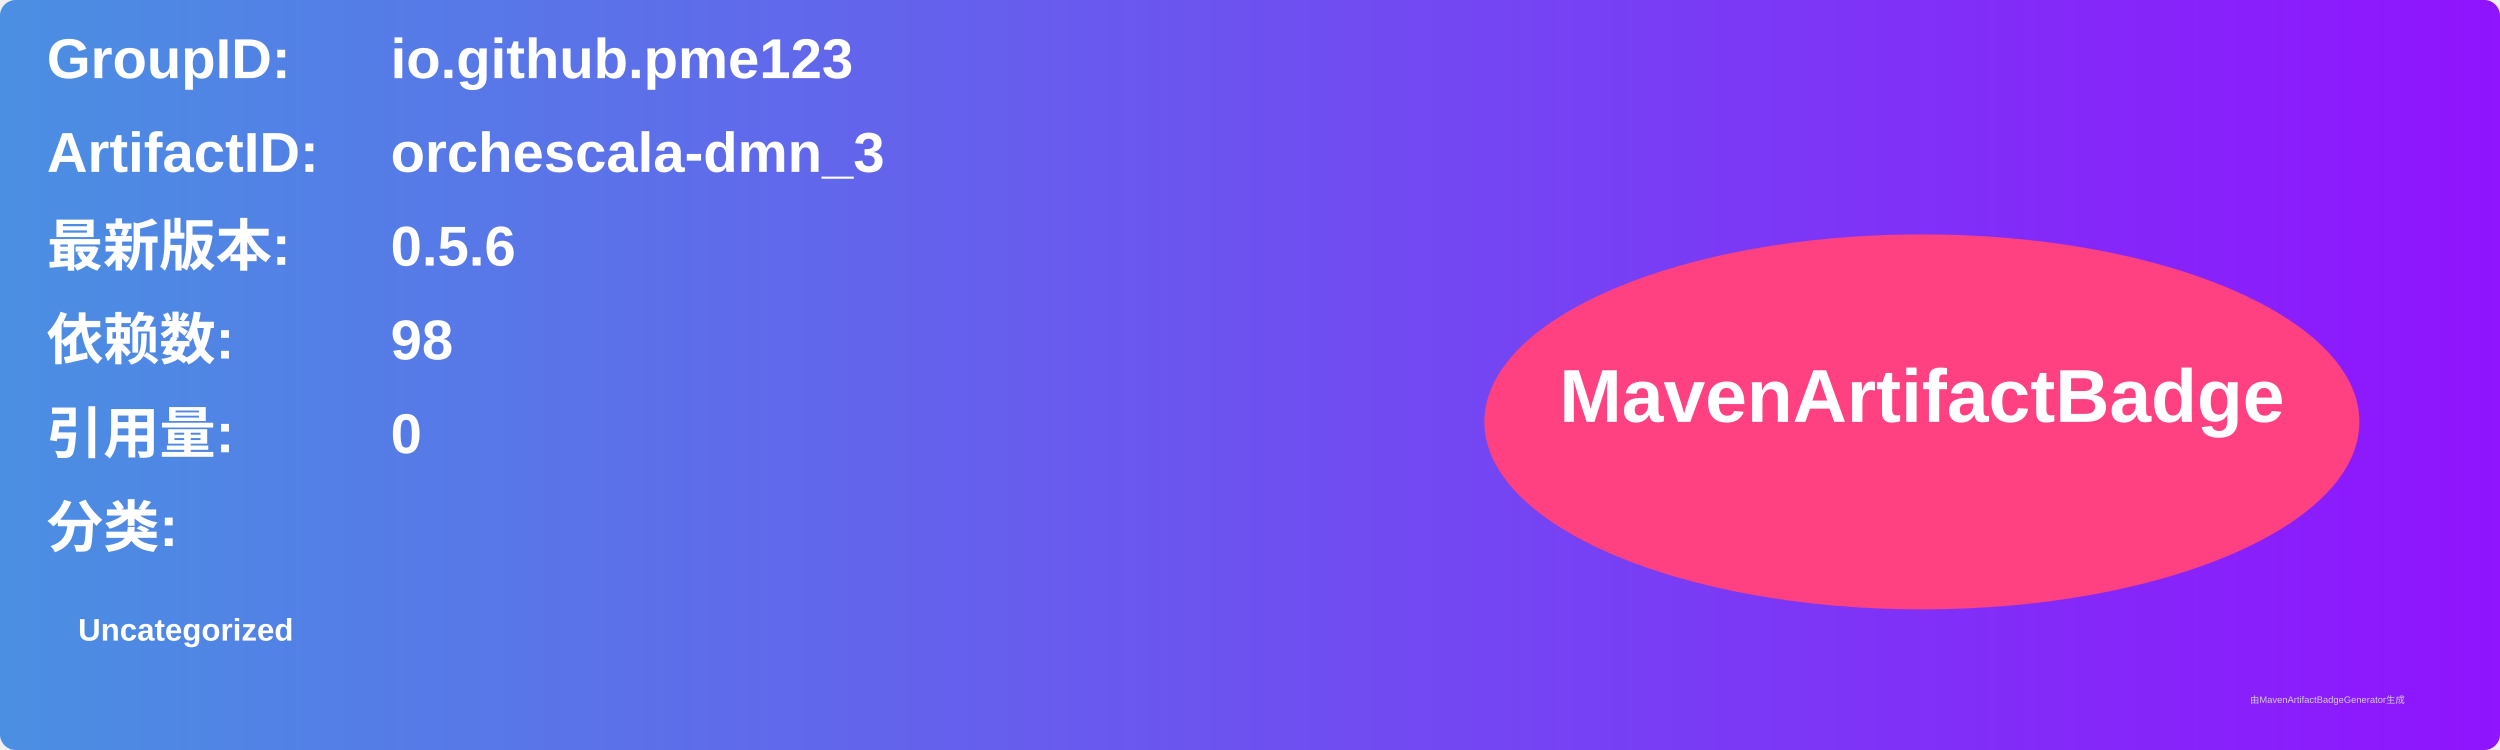
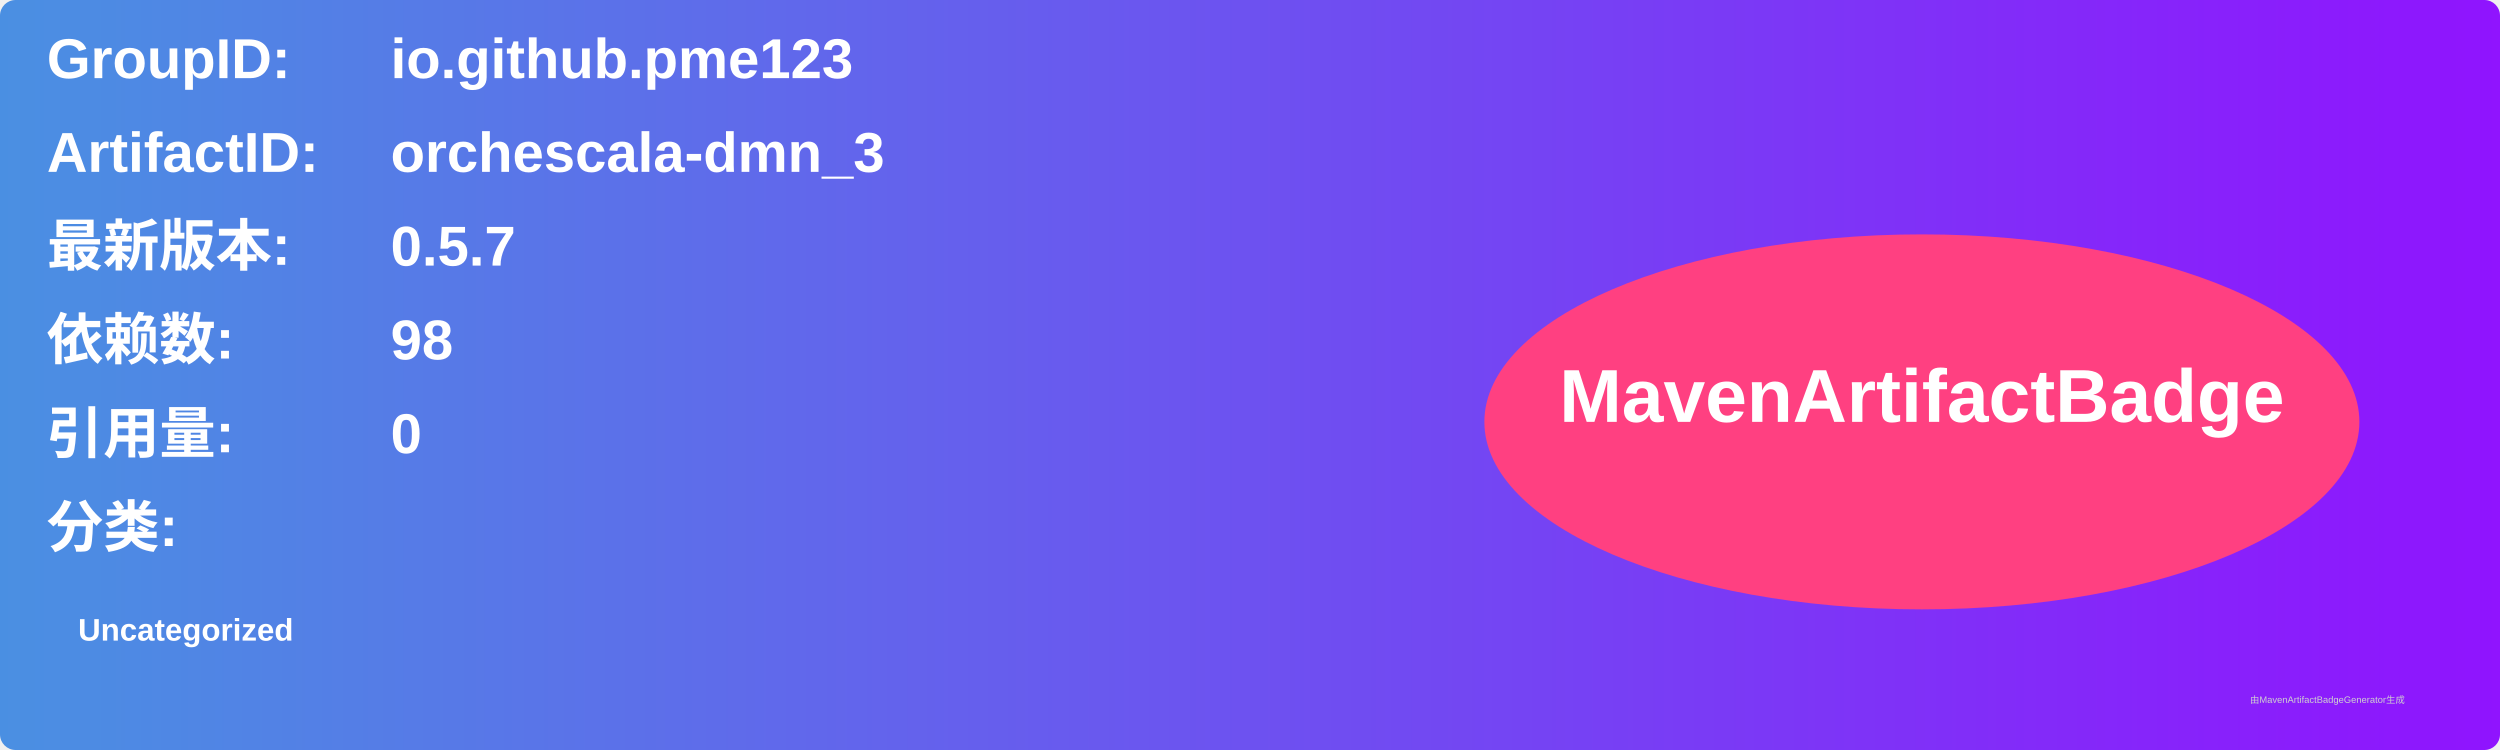
<svg xmlns="http://www.w3.org/2000/svg" width="800" height="240" viewBox="0 0 800 240">
  <linearGradient id="grad" x1="0%" y1="0%" x2="100%" y2="0%">
    <stop offset="0%" stop-color="#4a90e2" />
    <stop offset="100%" stop-color="#9013fe" />
  </linearGradient>
  <rect width="100%" height="100%" rx="5" ry="5" fill="url(#grad)" />
  <g transform="translate(15, 15)">
    <text x="0" y="10" font-family="Arial" font-size="18" fill="white" font-weight="bold" width="260">GroupID:</text>
    <text x="110" y="10" font-family="Arial" font-size="18" fill="white" font-weight="bold" width="460">io.github.pme123</text>
    <text x="0" y="40" font-family="Arial" font-size="18" fill="white" font-weight="bold" width="260">ArtifactID:</text>
    <text x="110" y="40" font-family="Arial" font-size="18" fill="white" font-weight="bold" width="460">orchescala-dmn_3</text>
    <text x="0" y="70" font-family="Arial" font-size="18" fill="white" font-weight="bold">最新版本:</text>
    <text x="110" y="70" font-family="Arial" font-size="18" fill="white" font-weight="bold">
-       <tspan font-weight="bold">0.5.6</tspan>
+       <tspan font-weight="bold">0.5.7</tspan>
    </text>
    <text x="0" y="100" font-family="Arial" font-size="18" fill="white" font-weight="bold">依赖数: </text>
    <text x="110" y="100" font-family="Arial" font-size="18" fill="white">
      <tspan font-weight="bold">98</tspan>
    </text>
    <text x="0" y="130" font-family="Arial" font-size="18" fill="white" font-weight="bold">引用量: </text>
    <text x="110" y="130" font-family="Arial" font-size="18" fill="white">
      <tspan font-weight="bold">0</tspan>
    </text>
    <text x="0" y="160" font-family="Arial" font-size="18" fill="white" font-weight="bold">分类:</text>
    <text x="10" y="190" font-family="Arial" font-size="10" fill="white">
      <tspan font-weight="bold">Uncategorized</tspan>
    </text>
    <ellipse cx="600" cy="120" rx="140" ry="60" fill="#ff4081" />
    <text x="600" y="120" text-anchor="middle" font-family="Arial" font-size="24" fill="white" font-weight="bold">MavenArtifactBadge</text>
  </g>
  <text x="720" y="225" font-family="Arial" font-size="3" fill="#d0d0d0">由MavenArtifactBadgeGenerator生成</text>
</svg>
